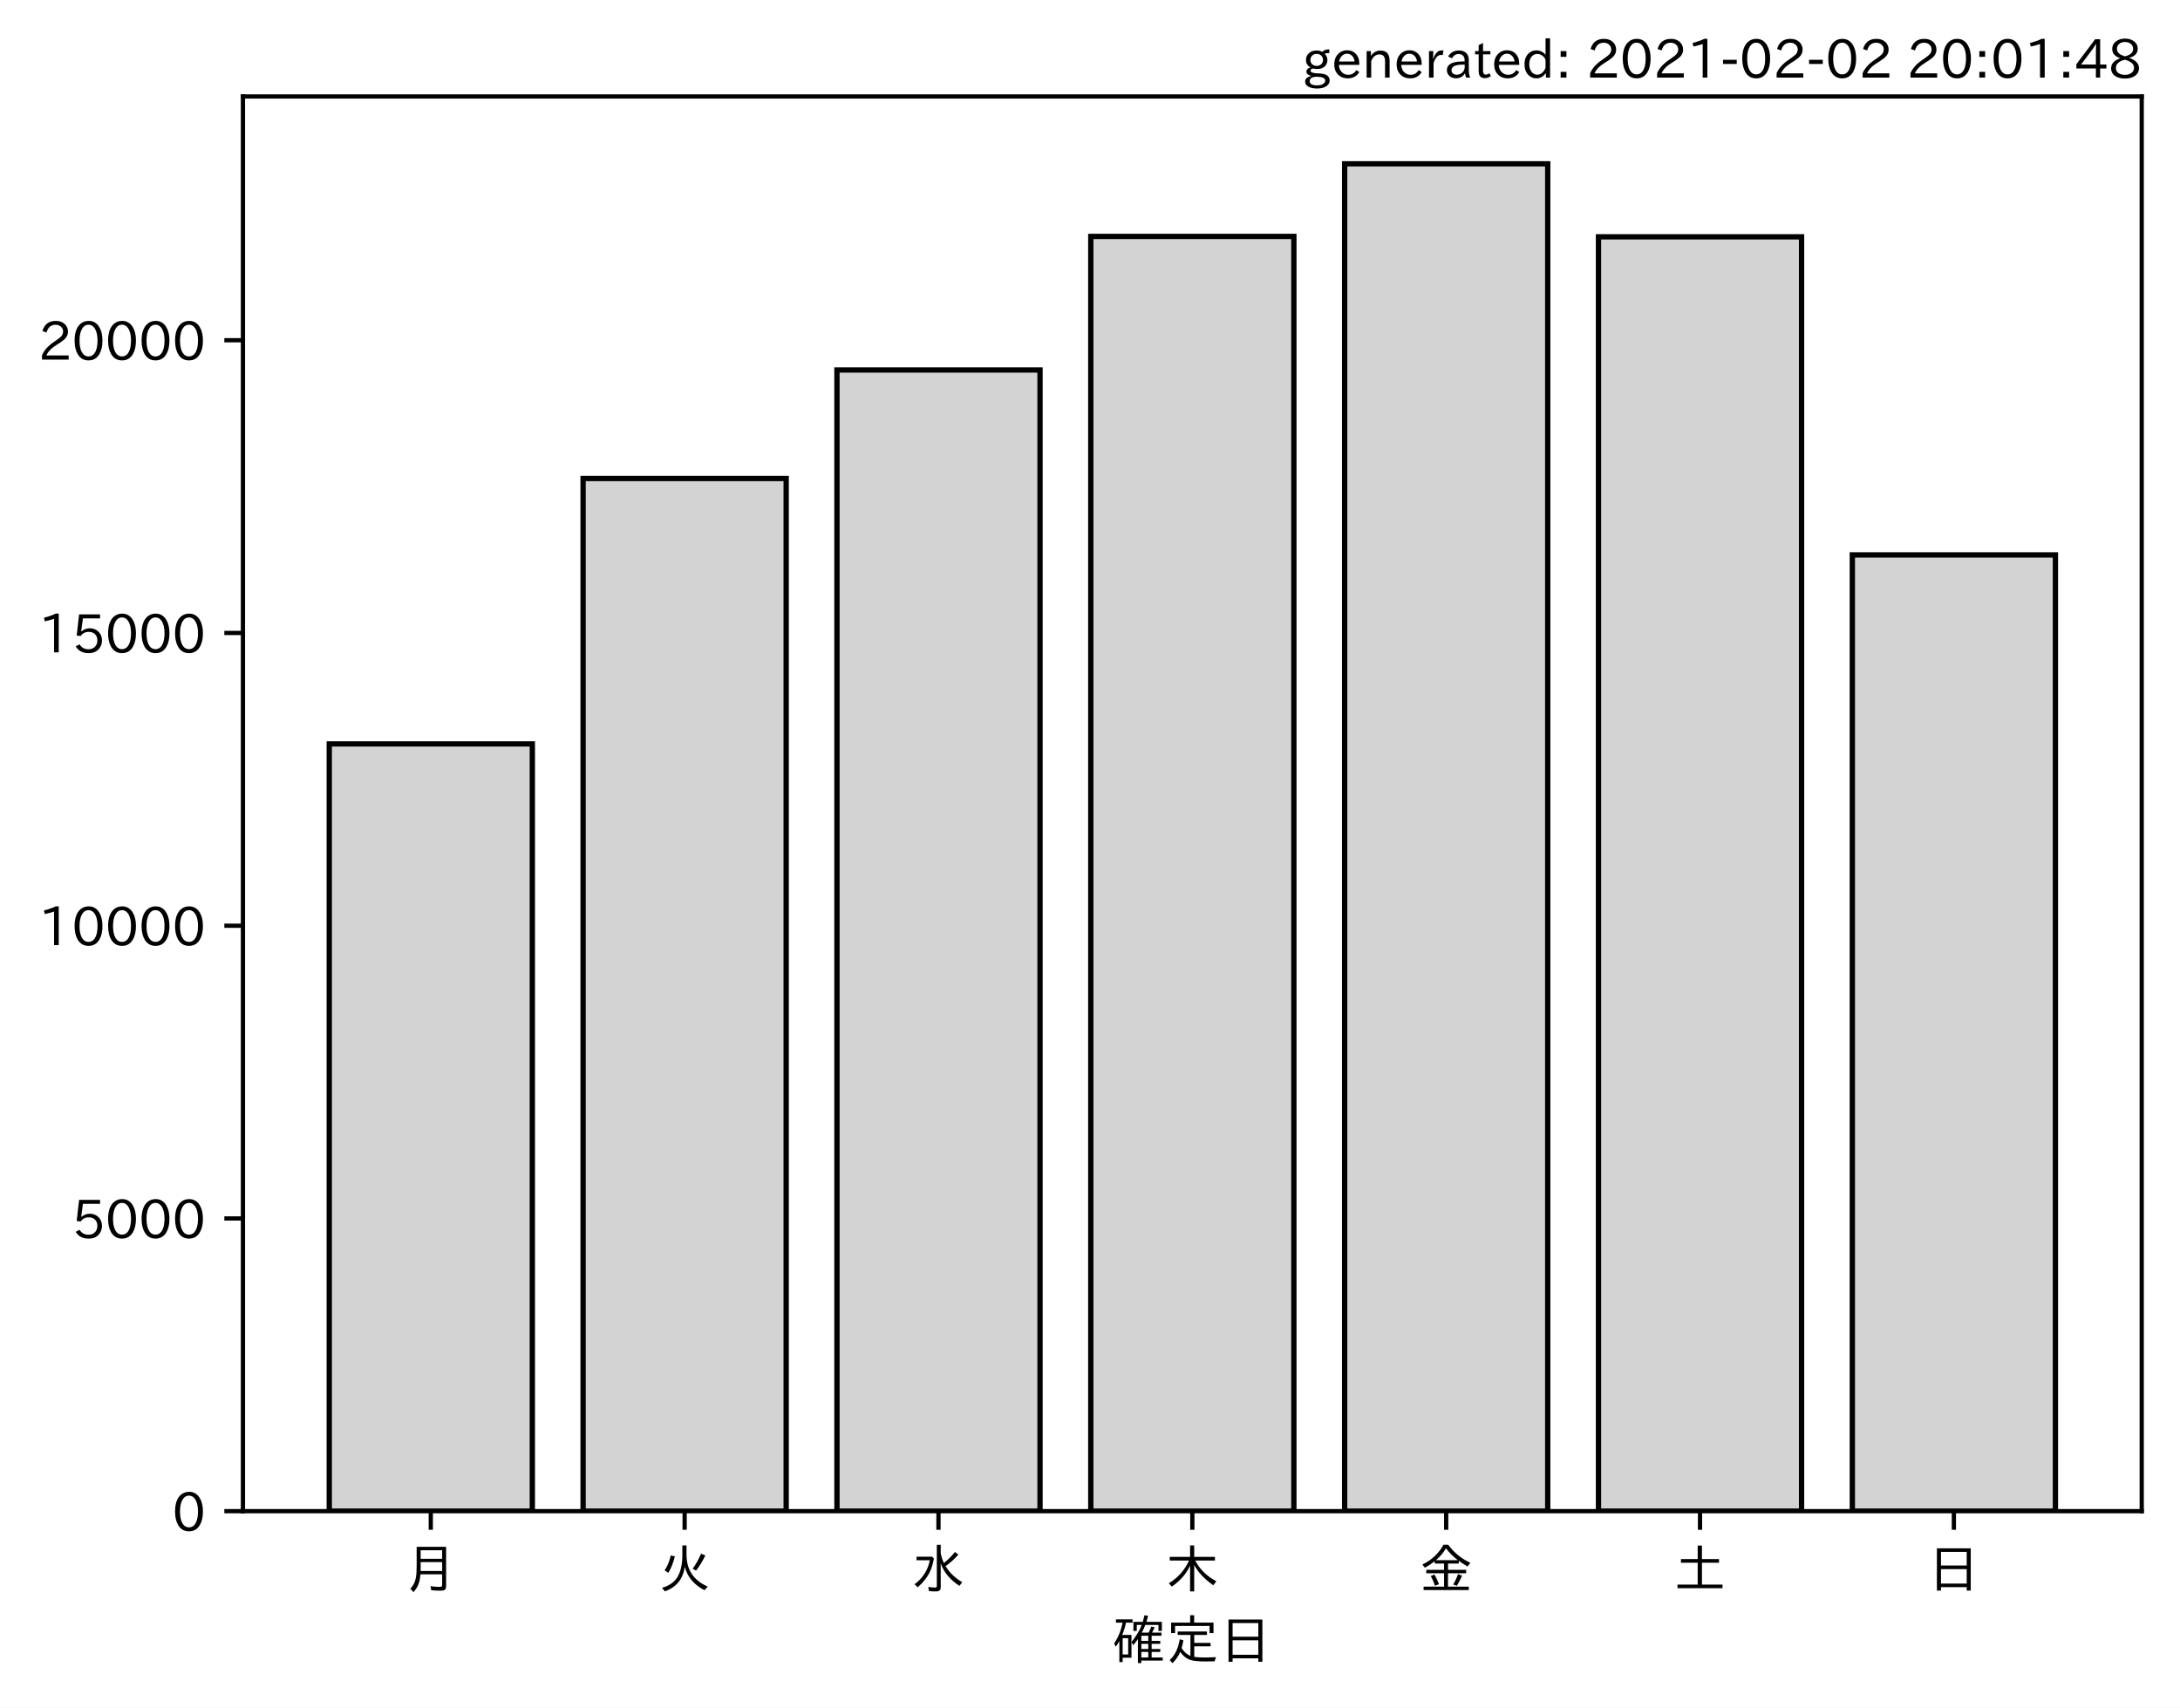
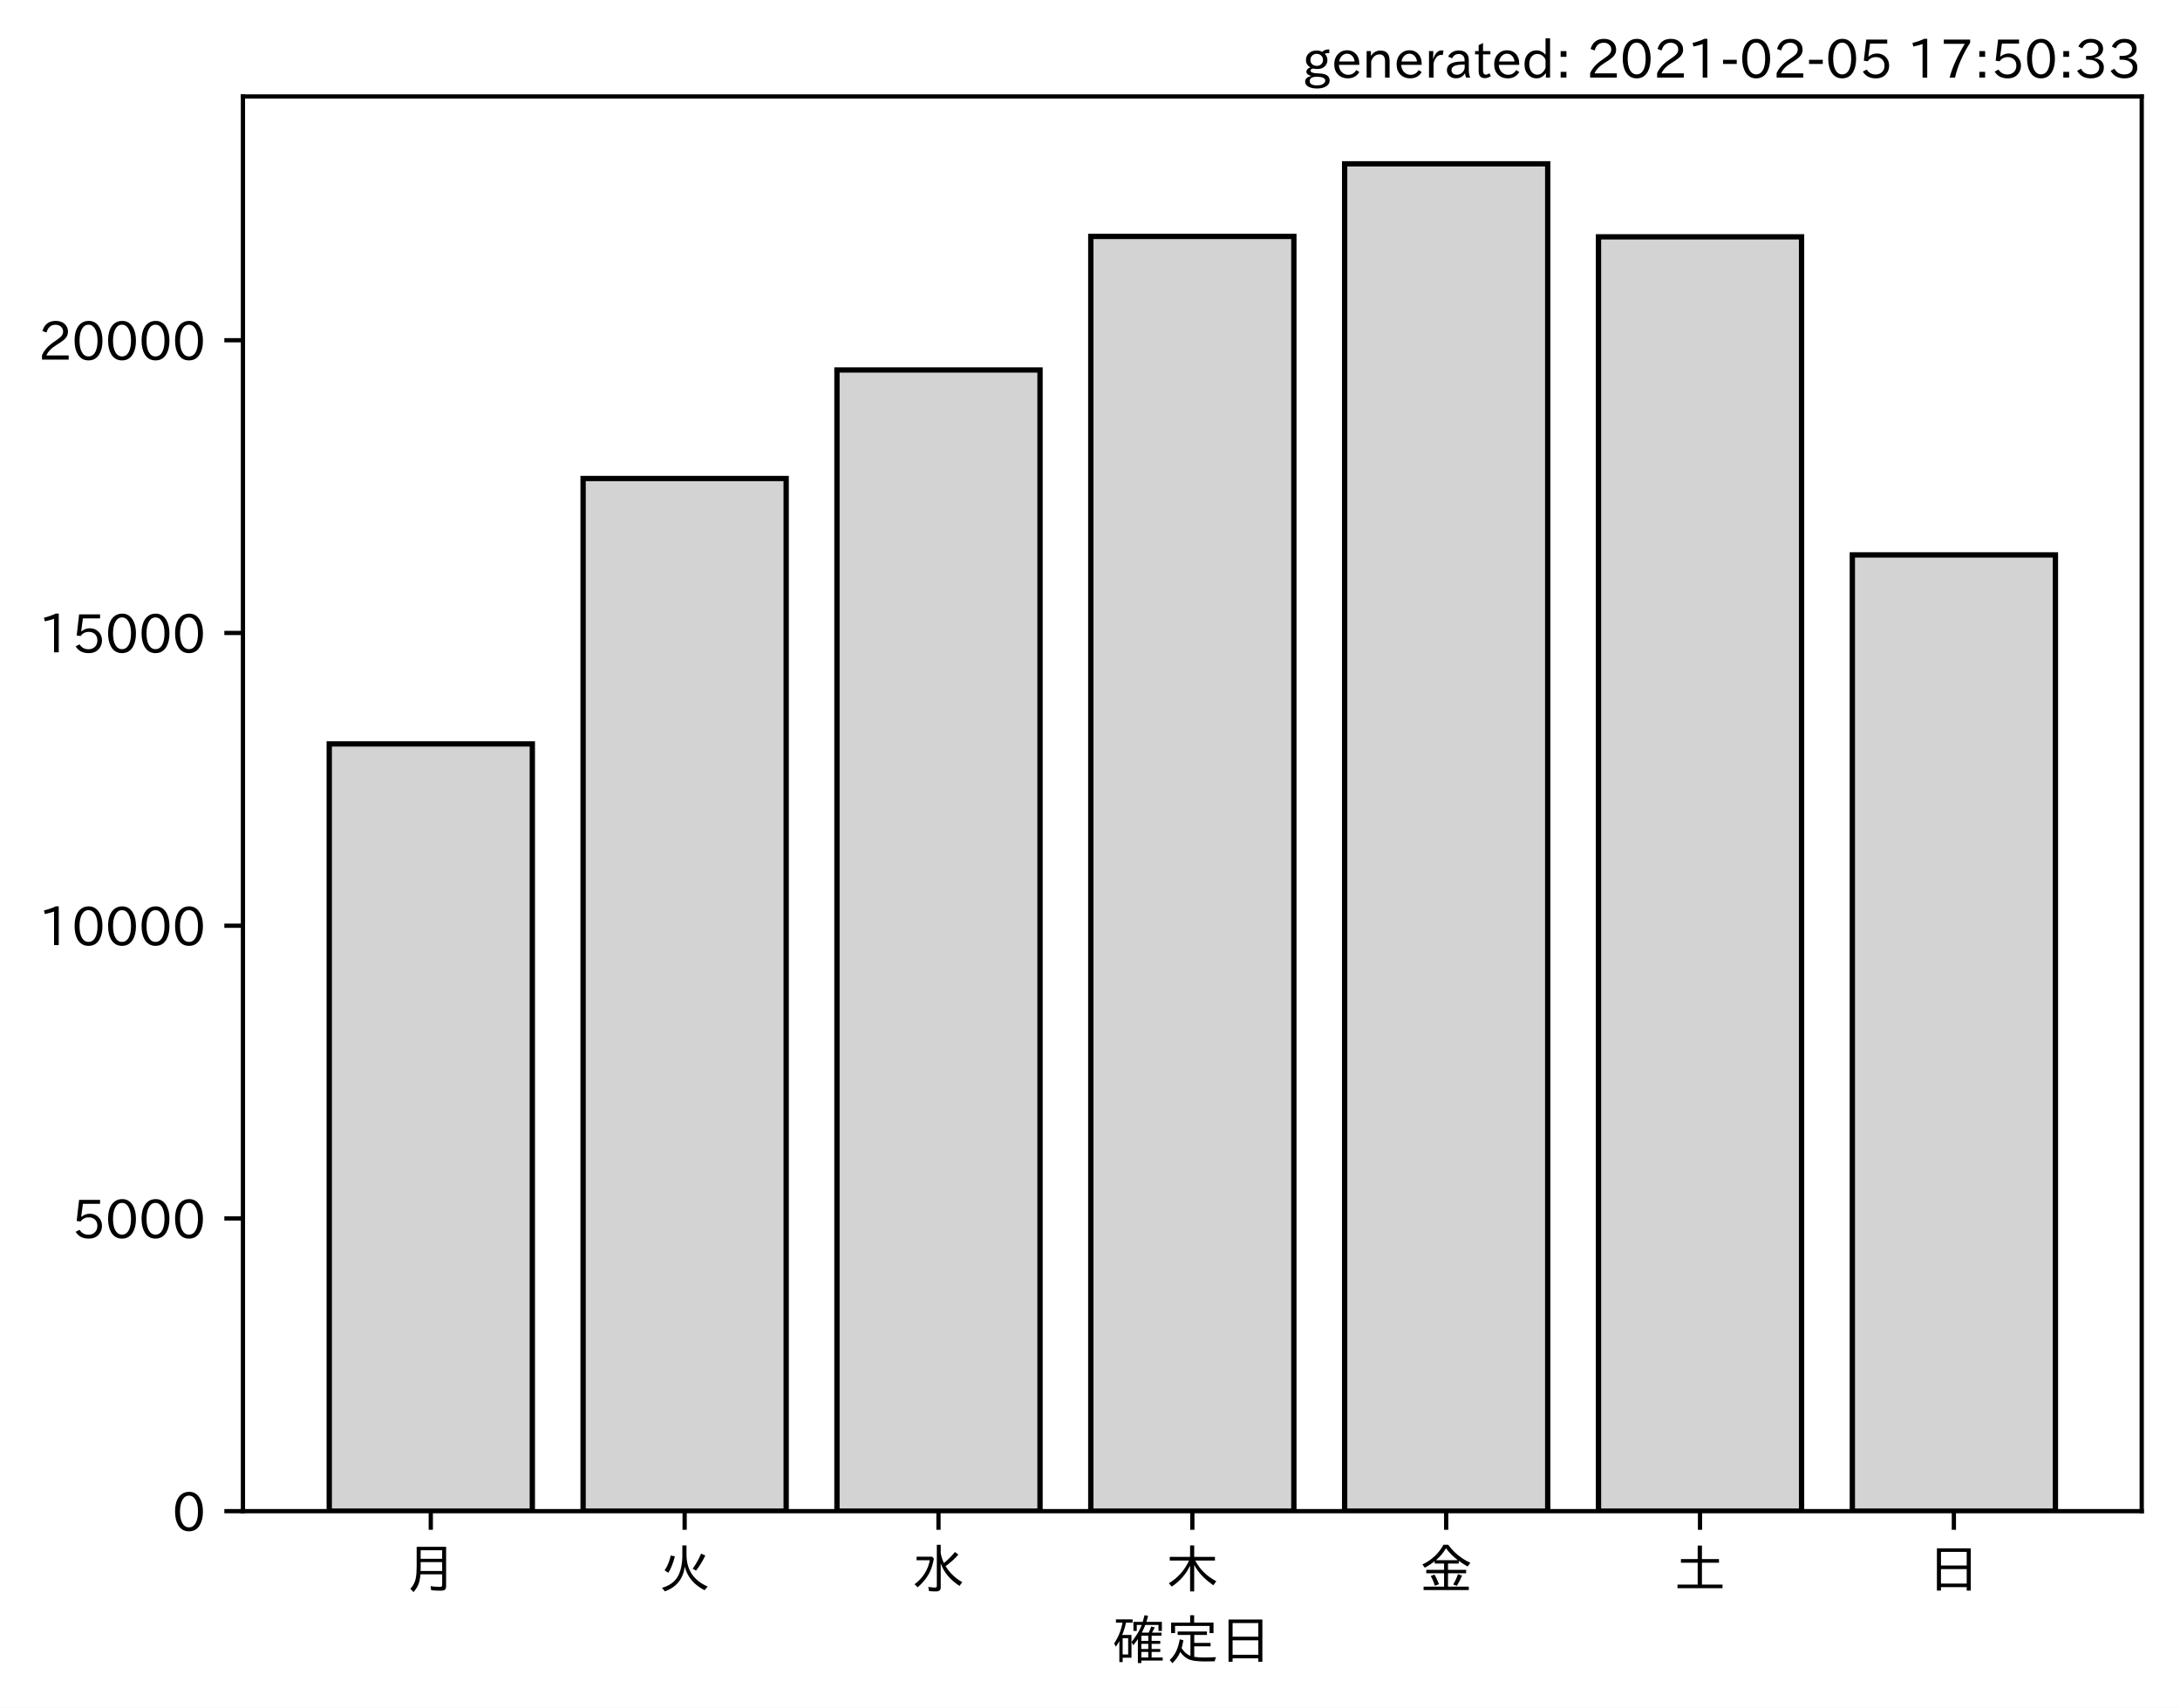
<svg xmlns="http://www.w3.org/2000/svg" xmlns:xlink="http://www.w3.org/1999/xlink" height="321.24pt" version="1.1" viewBox="0 0 410.012 321.24" width="410.012pt">
  <defs>
    <style type="text/css">*{stroke-linecap:butt;stroke-linejoin:round;}</style>
  </defs>
  <g id="figure_1">
    <g id="patch_1">
      <path d="M 0 321.24  L 410.012 321.24  L 410.012 0  L 0 0  z " style="fill:#ffffff;" />
    </g>
    <g id="axes_1">
      <g id="patch_2">
        <path d="M 45.692 284.259  L 402.812 284.259  L 402.812 18.147  L 45.692 18.147  z " style="fill:#ffffff;" />
      </g>
      <g id="patch_3">
-         <path clip-path="url(#p9a1d00bcd6)" d="M 61.925 284.259  L 100.12 284.259  L 100.12 139.934  L 61.925 139.934  z " style="fill:#d3d3d3;stroke:#000000;stroke-linejoin:miter;" />
+         <path clip-path="url(#p9864875814)" d="M 61.925 284.259  L 100.12 284.259  L 100.12 139.934  L 61.925 139.934  z " style="fill:#d3d3d3;stroke:#000000;stroke-linejoin:miter;" />
      </g>
      <g id="patch_4">
-         <path clip-path="url(#p9a1d00bcd6)" d="M 109.668 284.259  L 147.863 284.259  L 147.863 90.013  L 109.668 90.013  z " style="fill:#d3d3d3;stroke:#000000;stroke-linejoin:miter;" />
+         <path clip-path="url(#p9864875814)" d="M 109.668 284.259  L 147.863 284.259  L 147.863 90.013  L 109.668 90.013  z " style="fill:#d3d3d3;stroke:#000000;stroke-linejoin:miter;" />
      </g>
      <g id="patch_5">
-         <path clip-path="url(#p9a1d00bcd6)" d="M 157.412 284.259  L 195.606 284.259  L 195.606 69.595  L 157.412 69.595  z " style="fill:#d3d3d3;stroke:#000000;stroke-linejoin:miter;" />
+         <path clip-path="url(#p9864875814)" d="M 157.412 284.259  L 195.606 284.259  L 195.606 69.595  L 157.412 69.595  z " style="fill:#d3d3d3;stroke:#000000;stroke-linejoin:miter;" />
      </g>
      <g id="patch_6">
-         <path clip-path="url(#p9a1d00bcd6)" d="M 205.155 284.259  L 243.35 284.259  L 243.35 44.475  L 205.155 44.475  z " style="fill:#d3d3d3;stroke:#000000;stroke-linejoin:miter;" />
+         <path clip-path="url(#p9864875814)" d="M 205.155 284.259  L 243.35 284.259  L 243.35 44.475  L 205.155 44.475  z " style="fill:#d3d3d3;stroke:#000000;stroke-linejoin:miter;" />
      </g>
      <g id="patch_7">
-         <path clip-path="url(#p9a1d00bcd6)" d="M 252.898 284.259  L 291.093 284.259  L 291.093 30.819  L 252.898 30.819  z " style="fill:#d3d3d3;stroke:#000000;stroke-linejoin:miter;" />
+         <path clip-path="url(#p9864875814)" d="M 252.898 284.259  L 291.093 284.259  L 291.093 30.819  L 252.898 30.819  z " style="fill:#d3d3d3;stroke:#000000;stroke-linejoin:miter;" />
      </g>
      <g id="patch_8">
-         <path clip-path="url(#p9a1d00bcd6)" d="M 300.641 284.259  L 338.836 284.259  L 338.836 44.552  L 300.641 44.552  z " style="fill:#d3d3d3;stroke:#000000;stroke-linejoin:miter;" />
+         <path clip-path="url(#p9864875814)" d="M 300.641 284.259  L 338.836 284.259  L 338.836 44.552  L 300.641 44.552  z " style="fill:#d3d3d3;stroke:#000000;stroke-linejoin:miter;" />
      </g>
      <g id="patch_9">
-         <path clip-path="url(#p9a1d00bcd6)" d="M 348.385 284.259  L 386.579 284.259  L 386.579 104.385  L 348.385 104.385  z " style="fill:#d3d3d3;stroke:#000000;stroke-linejoin:miter;" />
+         <path clip-path="url(#p9864875814)" d="M 348.385 284.259  L 386.579 284.259  L 386.579 104.385  L 348.385 104.385  z " style="fill:#d3d3d3;stroke:#000000;stroke-linejoin:miter;" />
      </g>
      <g id="matplotlib.axis_1">
        <g id="xtick_1">
          <g id="line2d_1">
            <defs>
-               <path d="M 0 0  L 0 3.5  " id="m2e1c540971" style="stroke:#000000;stroke-width:0.8;" />
+               <path d="M 0 0  L 0 3.5  " id="md13a097dbb" style="stroke:#000000;stroke-width:0.8;" />
            </defs>
            <g>
-               <use style="stroke:#000000;stroke-width:0.8;" x="81.022" xlink:href="#m2e1c540971" y="284.259" />
+               <use style="stroke:#000000;stroke-width:0.8;" x="81.022" xlink:href="#md13a097dbb" y="284.259" />
            </g>
          </g>
          <g id="text_1">
            <g transform="translate(76.02224 298.7493)scale(0.1 -0.1)">
              <defs>
                <path d="M 78.812 77.875  L 78.812 4  Q 78.812 -1.219 76.078 -3.172  Q 73.969 -4.688 68.797 -4.688  Q 60.844 -4.688 50.828 -3.859  L 49.516 3.812  Q 58.594 2.484 67.094 2.484  Q 70.359 2.484 71.047 4.109  Q 71.391 4.891 71.391 6.844  L 71.391 26.125  L 30.516 26.125  Q 29.781 14.938 26.812 7.422  Q 24.031 0.094 17.438 -7.375  L 11.625 -0.984  Q 19.672 7.422 21.922 19.438  Q 23.438 27.688 23.438 41.406  L 23.438 77.875  z M 30.953 71.391  L 30.953 55.328  L 71.391 55.328  L 71.391 71.391  z M 30.953 49.125  L 30.953 39.938  Q 30.953 35.75 30.859 33.547  L 30.859 32.328  L 71.391 32.328  L 71.391 49.125  z " id="IPAexGothic-26376" />
              </defs>
              <use xlink:href="#IPAexGothic-26376" />
            </g>
          </g>
        </g>
        <g id="xtick_2">
          <g id="line2d_2">
            <g>
-               <use style="stroke:#000000;stroke-width:0.8;" x="128.766" xlink:href="#m2e1c540971" y="284.259" />
+               <use style="stroke:#000000;stroke-width:0.8;" x="128.766" xlink:href="#md13a097dbb" y="284.259" />
            </g>
          </g>
          <g id="text_2">
            <g transform="translate(123.7656 298.7493)scale(0.1 -0.1)">
              <defs>
                <path d="M 53.516 80.422  L 53.516 63.188  Q 53.516 20.359 93.406 3.078  L 87.5 -3.812  Q 57.672 11.328 50.297 40.375  Q 45.359 5.672 12.797 -5.906  L 7.422 0.688  Q 28.859 6.844 37.406 22.609  Q 45.703 37.844 45.703 62.016  L 45.703 80.422  z M 12.406 33.5  Q 20.703 46.141 23.828 61.531  L 31.641 59.906  Q 27 41.312 19.438 29  z M 65.141 36.625  Q 74.656 50.047 80.906 64.984  L 88.922 61.531  Q 81.109 45.406 71.531 33.109  z " id="IPAexGothic-28779" />
              </defs>
              <use xlink:href="#IPAexGothic-28779" />
            </g>
          </g>
        </g>
        <g id="xtick_3">
          <g id="line2d_3">
            <g>
-               <use style="stroke:#000000;stroke-width:0.8;" x="176.509" xlink:href="#m2e1c540971" y="284.259" />
+               <use style="stroke:#000000;stroke-width:0.8;" x="176.509" xlink:href="#md13a097dbb" y="284.259" />
            </g>
          </g>
          <g id="text_3">
            <g transform="translate(171.5089 298.7493)scale(0.1 -0.1)">
              <defs>
                <path d="M 54.203 65.922  Q 56.156 55.562 60.203 47.312  Q 71.578 56.453 81 68.109  L 87.406 63.188  Q 77.25 51.516 63.375 41.406  Q 75 22.609 94.672 11.375  L 89.5 4.297  Q 62.75 21.781 54.203 46.781  L 54.203 0.984  Q 54.203 -6.109 44.875 -6.109  Q 38.812 -6.109 32.172 -5.422  L 30.766 2.391  Q 38.422 1.219 44 1.219  Q 46.875 1.219 46.875 4.109  L 46.875 81.688  L 54.203 81.688  z M 8.797 59.281  L 38.094 59.281  L 41.359 55.766  Q 38.672 41.219 34.078 31.297  Q 26.656 15.375 10.891 1.703  L 4.984 7.422  Q 28.266 24.656 33.688 52.594  L 8.797 52.594  z " id="IPAexGothic-27700" />
              </defs>
              <use xlink:href="#IPAexGothic-27700" />
            </g>
          </g>
        </g>
        <g id="xtick_4">
          <g id="line2d_4">
            <g>
-               <use style="stroke:#000000;stroke-width:0.8;" x="224.252" xlink:href="#m2e1c540971" y="284.259" />
+               <use style="stroke:#000000;stroke-width:0.8;" x="224.252" xlink:href="#md13a097dbb" y="284.259" />
            </g>
          </g>
          <g id="text_4">
            <g transform="translate(219.2522 298.7493)scale(0.1 -0.1)">
              <defs>
                <path d="M 55.422 52  Q 68.5 27 95.125 13.094  L 89.5 5.516  Q 64.594 22.797 53.516 43.703  L 53.516 -6  L 45.797 -6  L 45.797 42.672  Q 35.5 19.578 11.422 2.984  L 5.812 9.281  Q 31.453 24.75 43.797 52  L 7.516 52  L 7.516 58.891  L 45.797 58.891  L 45.797 80.469  L 53.516 80.469  L 53.516 58.891  L 92.531 58.891  L 92.531 52  z " id="IPAexGothic-26408" />
              </defs>
              <use xlink:href="#IPAexGothic-26408" />
            </g>
          </g>
        </g>
        <g id="xtick_5">
          <g id="line2d_5">
            <g>
-               <use style="stroke:#000000;stroke-width:0.8;" x="271.996" xlink:href="#m2e1c540971" y="284.259" />
+               <use style="stroke:#000000;stroke-width:0.8;" x="271.996" xlink:href="#md13a097dbb" y="284.259" />
            </g>
          </g>
          <g id="text_5">
            <g transform="translate(266.9955 298.7493)scale(0.1 -0.1)">
              <defs>
                <path d="M 53.469 46.391  L 53.469 34.516  L 87.547 34.516  L 87.547 28.125  L 53.469 28.125  L 53.469 2.984  L 92.531 2.984  L 92.531 -3.516  L 7.516 -3.516  L 7.516 2.984  L 46.047 2.984  L 46.047 28.125  L 12.547 28.125  L 12.547 34.516  L 46.047 34.516  L 46.047 46.391  L 28.422 46.391  L 28.422 50.688  Q 19.734 43.891 9.906 38.531  L 5.219 44.578  Q 31.344 56.984 45.016 81.781  L 53.766 81.781  Q 70.359 59.234 95.453 47.797  L 90.234 40.828  Q 81.547 45.844 73.641 51.469  L 73.641 46.391  z M 72.016 52.688  Q 59.078 62.406 49.562 75.094  Q 42.828 63.141 30.812 52.688  z M 28.719 4.688  Q 26.078 13.719 21 22.797  L 27.875 25.688  Q 31.938 19.188 36.531 7.516  z M 63.188 6.891  Q 68.797 16.406 72.219 26.516  L 79.891 23.578  Q 75.922 14.156 70.125 4.5  z " id="IPAexGothic-37329" />
              </defs>
              <use xlink:href="#IPAexGothic-37329" />
            </g>
          </g>
        </g>
        <g id="xtick_6">
          <g id="line2d_6">
            <g>
-               <use style="stroke:#000000;stroke-width:0.8;" x="319.739" xlink:href="#m2e1c540971" y="284.259" />
+               <use style="stroke:#000000;stroke-width:0.8;" x="319.739" xlink:href="#md13a097dbb" y="284.259" />
            </g>
          </g>
          <g id="text_6">
            <g transform="translate(314.7388 298.7493)scale(0.1 -0.1)">
              <defs>
                <path d="M 45.609 54.781  L 45.609 80.172  L 53.609 80.172  L 53.609 54.781  L 85.688 54.781  L 85.688 47.906  L 53.609 47.906  L 53.609 6.781  L 92.328 6.781  L 92.328 0  L 7.625 0  L 7.625 6.781  L 45.609 6.781  L 45.609 47.906  L 14.109 47.906  L 14.109 54.781  z " id="IPAexGothic-22303" />
              </defs>
              <use xlink:href="#IPAexGothic-22303" />
            </g>
          </g>
        </g>
        <g id="xtick_7">
          <g id="line2d_7">
            <g>
-               <use style="stroke:#000000;stroke-width:0.8;" x="367.482" xlink:href="#m2e1c540971" y="284.259" />
+               <use style="stroke:#000000;stroke-width:0.8;" x="367.482" xlink:href="#md13a097dbb" y="284.259" />
            </g>
          </g>
          <g id="text_7">
            <g transform="translate(362.4821 298.7493)scale(0.1 -0.1)">
              <defs>
                <path d="M 81.734 75  L 81.734 -4.5  L 74.125 -4.5  L 74.125 2  L 25.734 2  L 25.734 -4.5  L 18.109 -4.5  L 18.109 75  z M 25.734 68.312  L 25.734 42.672  L 74.125 42.672  L 74.125 68.312  z M 25.734 35.891  L 25.734 8.688  L 74.125 8.688  L 74.125 35.891  z " id="IPAexGothic-26085" />
              </defs>
              <use xlink:href="#IPAexGothic-26085" />
            </g>
          </g>
        </g>
        <g id="text_8">
          <g transform="translate(209.2522 312.1399)scale(0.1 -0.1)">
            <defs>
              <path d="M 67.922 50.297  Q 70.562 55.281 72.609 61.812  L 79.297 60.203  Q 76.172 53.609 74.219 50.297  L 92 50.297  L 92 44.484  L 73.438 44.484  L 73.438 34.719  L 89.703 34.719  L 89.703 29.203  L 73.438 29.203  L 73.438 19.531  L 89.703 19.531  L 89.703 14.016  L 73.438 14.016  L 73.438 3.609  L 94.281 3.609  L 94.281 -2.203  L 54.109 -2.203  L 54.109 -6.984  L 47.609 -6.984  L 47.609 38.188  Q 43.062 31.547 38.812 26.609  L 35.688 32.812  Q 49.359 49.953 54.781 64.797  L 45.516 64.797  L 45.516 53.516  L 39.203 53.516  L 39.203 70.609  L 56.781 70.609  Q 58.594 76.609 60.109 83.109  L 66.703 81.891  Q 65.234 75.531 63.625 70.609  L 92.719 70.609  L 92.719 53.516  L 86.328 53.516  L 86.328 64.797  L 61.531 64.797  Q 58.547 56.984 54.891 50.297  z M 67.141 44.484  L 54.109 44.484  L 54.109 34.719  L 67.141 34.719  z M 67.141 29.203  L 54.109 29.203  L 54.109 19.531  L 67.141 19.531  z M 67.141 14.016  L 54.109 14.016  L 54.109 3.609  L 67.141 3.609  z M 18.109 46  L 35.547 46  L 35.547 3.078  L 18.953 3.078  L 18.953 -5.125  L 12.75 -5.125  L 12.75 34.469  Q 10.156 29.734 6.156 23.781  L 2.938 29.984  Q 14.547 47.078 18.75 69  L 6.344 69  L 6.344 75.297  L 37.641 75.297  L 37.641 69  L 25.25 69  L 24.953 68.016  Q 22.75 57.234 18.109 46  z M 18.953 39.891  L 18.953 9.188  L 29.344 9.188  L 29.344 39.891  z " id="IPAexGothic-30906" />
              <path d="M 53.609 4.734  Q 61.422 3.516 73.578 3.516  Q 81.109 3.516 94.578 4.109  Q 93.172 0.922 92 -3.562  Q 81.781 -3.906 75.688 -3.906  Q 55.766 -3.906 46.922 -1.219  Q 35.297 2.391 27.344 14.109  Q 22.516 2.547 12.594 -7.172  L 7.422 -1.172  Q 22.125 11.859 26.312 37.797  L 33.203 35.984  Q 31.734 27.438 29.828 21.188  Q 36.531 10.594 46.438 6.5  L 46.438 46  L 22.406 46  L 22.406 52.391  L 77.484 52.391  L 77.484 46  L 53.609 46  L 53.609 31  L 84.328 31  L 84.328 24.516  L 53.609 24.516  z M 53.422 69.188  L 89.844 69.188  L 89.844 49.469  L 82.422 49.469  L 82.422 62.891  L 17.531 62.891  L 17.531 49.469  L 10.109 49.469  L 10.109 69.188  L 45.906 69.188  L 45.906 83.016  L 53.422 83.016  z " id="IPAexGothic-23450" />
            </defs>
            <use xlink:href="#IPAexGothic-30906" />
            <use x="100" xlink:href="#IPAexGothic-23450" />
            <use x="200" xlink:href="#IPAexGothic-26085" />
          </g>
        </g>
      </g>
      <g id="matplotlib.axis_2">
        <g id="ytick_1">
          <g id="line2d_8">
            <defs>
-               <path d="M 0 0  L -3.5 0  " id="m4de63e4016" style="stroke:#000000;stroke-width:0.8;" />
+               <path d="M 0 0  L -3.5 0  " id="m9c2ecf1a30" style="stroke:#000000;stroke-width:0.8;" />
            </defs>
            <g>
-               <use style="stroke:#000000;stroke-width:0.8;" x="45.692" xlink:href="#m4de63e4016" y="284.259" />
+               <use style="stroke:#000000;stroke-width:0.8;" x="45.692" xlink:href="#m9c2ecf1a30" y="284.259" />
            </g>
          </g>
          <g id="text_9">
            <g transform="translate(32.39375 288.0039)scale(0.1 -0.1)">
              <defs>
                <path d="M 31.844 73.828  Q 45.016 73.828 52.094 61.625  Q 57.719 51.953 57.719 36.625  Q 57.719 21.438 52.094 11.578  Q 45.125 -0.484 31.5 -0.484  Q 17.922 -0.484 10.938 11.578  Q 5.328 21.438 5.328 36.719  Q 5.328 58.016 15.625 67.719  Q 22.172 73.828 31.844 73.828  z M 31.5 66.656  Q 23.688 66.656 19.188 58.734  Q 14.594 50.734 14.594 36.625  Q 14.594 22.75 19.094 14.797  Q 23.641 6.984 31.5 6.984  Q 40.922 6.984 45.453 18.016  Q 48.438 25.344 48.438 37.109  Q 48.438 50.875 43.844 58.734  Q 39.203 66.656 31.5 66.656  z " id="IPAexGothic-48" />
              </defs>
              <use xlink:href="#IPAexGothic-48" />
            </g>
          </g>
        </g>
        <g id="ytick_2">
          <g id="line2d_9">
            <g>
-               <use style="stroke:#000000;stroke-width:0.8;" x="45.692" xlink:href="#m4de63e4016" y="229.194" />
+               <use style="stroke:#000000;stroke-width:0.8;" x="45.692" xlink:href="#m9c2ecf1a30" y="229.194" />
            </g>
          </g>
          <g id="text_10">
            <g transform="translate(13.49844 232.9394)scale(0.1 -0.1)">
              <defs>
                <path d="M 18.406 40.672  Q 25.531 46.297 33.938 46.297  Q 44 46.297 50.641 39.5  Q 56.844 33.016 56.844 23.391  Q 56.844 14.656 51.516 8.016  Q 44.828 -0.484 31.734 -0.484  Q 14.984 -0.484 7.328 12.25  L 14.656 16.062  Q 20.453 6.781 31.453 6.781  Q 38.531 6.781 43.266 11.188  Q 48.141 15.828 48.141 23.484  Q 48.141 30.719 43.844 35.016  Q 39.359 39.5 32.125 39.5  Q 21.969 39.5 16.75 31.688  L 9.234 32.672  L 13.812 72.406  L 53.219 72.406  L 53.219 64.891  L 20.953 64.891  L 17.719 40.672  z " id="IPAexGothic-53" />
              </defs>
              <use xlink:href="#IPAexGothic-53" />
              <use x="62.988" xlink:href="#IPAexGothic-48" />
              <use x="125.977" xlink:href="#IPAexGothic-48" />
              <use x="188.965" xlink:href="#IPAexGothic-48" />
            </g>
          </g>
        </g>
        <g id="ytick_3">
          <g id="line2d_10">
            <g>
-               <use style="stroke:#000000;stroke-width:0.8;" x="45.692" xlink:href="#m4de63e4016" y="174.13" />
+               <use style="stroke:#000000;stroke-width:0.8;" x="45.692" xlink:href="#m9c2ecf1a30" y="174.13" />
            </g>
          </g>
          <g id="text_11">
            <g transform="translate(7.2 177.8749)scale(0.1 -0.1)">
              <defs>
                <path d="M 38.484 0.984  L 29.688 0.984  L 29.688 64.109  Q 21.438 61.281 12.312 59.328  L 10.688 66.109  Q 23.734 69.391 32.906 73.922  L 38.484 73.922  z " id="IPAexGothic-49" />
              </defs>
              <use xlink:href="#IPAexGothic-49" />
              <use x="62.988" xlink:href="#IPAexGothic-48" />
              <use x="125.977" xlink:href="#IPAexGothic-48" />
              <use x="188.965" xlink:href="#IPAexGothic-48" />
              <use x="251.953" xlink:href="#IPAexGothic-48" />
            </g>
          </g>
        </g>
        <g id="ytick_4">
          <g id="line2d_11">
            <g>
-               <use style="stroke:#000000;stroke-width:0.8;" x="45.692" xlink:href="#m4de63e4016" y="119.065" />
+               <use style="stroke:#000000;stroke-width:0.8;" x="45.692" xlink:href="#m9c2ecf1a30" y="119.065" />
            </g>
          </g>
          <g id="text_12">
            <g transform="translate(7.2 122.8104)scale(0.1 -0.1)">
              <use xlink:href="#IPAexGothic-49" />
              <use x="62.988" xlink:href="#IPAexGothic-53" />
              <use x="125.977" xlink:href="#IPAexGothic-48" />
              <use x="188.965" xlink:href="#IPAexGothic-48" />
              <use x="251.953" xlink:href="#IPAexGothic-48" />
            </g>
          </g>
        </g>
        <g id="ytick_5">
          <g id="line2d_12">
            <g>
-               <use style="stroke:#000000;stroke-width:0.8;" x="45.692" xlink:href="#m4de63e4016" y="64.001" />
+               <use style="stroke:#000000;stroke-width:0.8;" x="45.692" xlink:href="#m9c2ecf1a30" y="64.001" />
            </g>
          </g>
          <g id="text_13">
            <g transform="translate(7.2 67.74582)scale(0.1 -0.1)">
              <defs>
                <path d="M 57.172 0.984  L 6.984 0.984  L 6.984 9.281  Q 12.891 23.047 29.594 34.422  L 32.375 36.281  Q 40.922 42.141 43.609 45.406  Q 46.688 49.266 46.688 53.812  Q 46.688 58.938 43.062 62.547  Q 39.062 66.547 32.562 66.547  Q 19.531 66.547 15.484 52  L 7.766 54.781  Q 13.328 73.828 33.062 73.828  Q 43.844 73.828 50.25 67.438  Q 55.859 61.672 55.859 53.516  Q 55.859 47.469 52.25 42.531  Q 48.922 37.75 36.969 30.281  L 34.859 29  Q 19.625 19.578 15.281 8.891  L 57.172 8.891  z " id="IPAexGothic-50" />
              </defs>
              <use xlink:href="#IPAexGothic-50" />
              <use x="62.988" xlink:href="#IPAexGothic-48" />
              <use x="125.977" xlink:href="#IPAexGothic-48" />
              <use x="188.965" xlink:href="#IPAexGothic-48" />
              <use x="251.953" xlink:href="#IPAexGothic-48" />
            </g>
          </g>
        </g>
      </g>
      <g id="patch_10">
        <path d="M 45.692 284.259  L 45.692 18.147  " style="fill:none;stroke:#000000;stroke-linecap:square;stroke-linejoin:miter;stroke-width:0.8;" />
      </g>
      <g id="patch_11">
        <path d="M 402.812 284.259  L 402.812 18.147  " style="fill:none;stroke:#000000;stroke-linecap:square;stroke-linejoin:miter;stroke-width:0.8;" />
      </g>
      <g id="patch_12">
        <path d="M 45.692 284.259  L 402.812 284.259  " style="fill:none;stroke:#000000;stroke-linecap:square;stroke-linejoin:miter;stroke-width:0.8;" />
      </g>
      <g id="patch_13">
        <path d="M 45.692 18.147  L 402.812 18.147  " style="fill:none;stroke:#000000;stroke-linecap:square;stroke-linejoin:miter;stroke-width:0.8;" />
      </g>
    </g>
    <g id="text_14">
      <g transform="translate(244.9169 14.69063)scale(0.1 -0.1)">
        <defs>
          <path d="M 20.797 17.969  Q 15.719 17.531 15.719 14.062  Q 15.719 9.578 27.547 8.984  L 33.297 8.688  Q 51.609 7.766 51.609 -4.594  Q 51.609 -10.938 45.703 -14.984  Q 39.359 -19.578 28.031 -19.578  Q 17.781 -19.578 11.531 -16.062  Q 5.516 -12.641 5.516 -6.688  Q 5.516 1.312 16.797 3.859  L 16.797 4.203  Q 7.906 6.453 7.906 12.156  Q 7.906 17.438 15.531 20.266  Q 7.125 24.609 7.125 34.078  Q 7.125 41.406 12.016 46.297  Q 17.625 51.906 27.156 51.906  Q 33.203 51.906 37.844 49.266  Q 41.406 53.953 50.922 54.109  L 50.922 47.078  Q 44.344 46.922 42.234 45.906  Q 47.406 40.828 47.406 33.891  Q 47.406 27 42.719 22.266  Q 37.5 17.094 28.328 17.094  Q 24.422 17.094 20.797 17.969  z M 27.094 45.609  Q 22.016 45.609 18.703 42.281  Q 15.438 39.016 15.438 34.078  Q 15.438 29.25 18.5 26.312  Q 21.828 23 27.438 23  Q 32.719 23 35.891 26.219  Q 39.109 29.391 39.109 34.422  Q 39.109 39.016 35.891 42.188  Q 32.516 45.609 27.094 45.609  z M 27.391 2.484  Q 14.109 2.484 14.109 -5.719  Q 14.109 -13.672 28.125 -13.672  Q 37.156 -13.672 41.219 -9.469  Q 43.312 -7.516 43.312 -4.891  Q 43.312 2.484 27.391 2.484  z " id="IPAexGothic-103" />
          <path d="M 13.484 24.906  Q 13.922 16.266 18.891 11.281  Q 23.969 6.203 31.203 6.203  Q 40.719 6.203 46.297 15.094  L 51.906 11.375  Q 44.828 -0.484 30.172 -0.484  Q 19.094 -0.484 11.969 6.594  Q 4.781 13.812 4.781 25.641  Q 4.781 38.188 12.312 45.703  Q 19 52.391 29 52.391  Q 38.422 52.391 44.781 46.188  Q 51.906 38.969 51.906 26.906  L 51.906 24.906  z M 43.062 31.203  Q 42.328 37.984 38.281 41.891  Q 34.281 45.906 28.812 45.906  Q 22.469 45.906 17.969 40.484  Q 14.891 36.812 13.969 31.203  z " id="IPAexGothic-101" />
          <path d="M 52 0.984  L 43.406 0.984  L 43.406 31.891  Q 43.406 44.578 32.906 44.578  Q 22.312 44.578 17.391 31.891  L 17.391 0.984  L 8.797 0.984  L 8.797 50.781  L 16.797 50.781  L 16.797 41.797  Q 23.828 51.812 34.719 51.812  Q 52 51.812 52 32.375  z " id="IPAexGothic-110" />
          <path d="M 36.078 51.812  L 34.578 43.266  Q 32.906 43.609 31.594 43.609  Q 25.828 43.609 22.078 38.188  Q 17.391 31.344 17.391 26.172  L 17.391 0.984  L 8.797 0.984  L 8.797 50.781  L 16.891 50.781  L 16.5 35.984  L 16.703 35.984  Q 22.219 52.203 32.766 52.203  Q 34.469 52.203 36.078 51.812  z " id="IPAexGothic-114" />
          <path d="M 49.312 0.984  L 41.75 0.984  Q 39.984 4.734 39.547 8.688  L 39.203 8.688  Q 33.547 -0.391 22.312 -0.391  Q 14.594 -0.391 9.719 4.5  Q 5.422 8.797 5.422 14.984  Q 5.422 30.422 32.031 31.203  L 38.719 31.391  L 38.719 33.984  Q 38.719 39.203 35.75 42.188  Q 32.625 45.312 27.734 45.312  Q 19.344 45.312 15.141 37.156  L 7.719 40.578  Q 14.656 52 27.938 52  Q 37.109 52 42.047 46.875  Q 46.625 42.281 46.625 33.891  L 46.625 15.578  Q 46.625 6.25 49.312 0.984  z M 38.922 25.391  L 33.453 25.297  Q 14.109 24.859 14.109 14.891  Q 14.109 11.375 16.406 9.078  Q 19.234 6.297 23.828 6.297  Q 30.219 6.297 34.906 10.984  Q 38.922 15.141 38.922 21  z " id="IPAexGothic-97" />
          <path d="M 33.203 3.766  Q 27.641 -0.094 21.828 -0.094  Q 10.203 -0.094 10.203 12.984  L 10.203 44.672  L 3.422 44.672  L 3.422 50.781  L 10.203 50.781  L 10.203 61.969  L 18.406 66.062  L 18.406 50.781  L 32.234 50.781  L 32.234 44.672  L 18.406 44.672  L 18.406 14.156  Q 18.406 6.5 23.641 6.5  Q 27.156 6.5 30.328 9.188  z " id="IPAexGothic-116" />
          <path d="M 52.984 0.984  L 45.172 0.984  L 45.172 9.672  Q 38.141 -0.484 27.391 -0.484  Q 18.453 -0.484 12.312 5.812  Q 4.891 13.188 4.891 25.984  Q 4.891 38.531 12.062 45.906  Q 18.266 52.203 27.391 52.203  Q 37.25 52.203 44.484 43.891  L 44.484 74.906  L 52.984 74.906  z M 44.484 20.359  L 44.484 32.766  Q 44.484 37.703 38.375 42.281  Q 34.078 45.406 28.953 45.406  Q 23.188 45.406 19.188 41.406  Q 13.875 36.078 13.875 26.219  Q 13.875 17.328 18.266 11.719  Q 22.516 6.391 28.859 6.391  Q 36.281 6.391 41.5 13.672  Q 44.484 17.719 44.484 20.359  z " id="IPAexGothic-100" />
          <path d="M 21.391 39.984  L 10.5 39.984  L 10.5 50.781  L 21.391 50.781  z M 21.391 0.984  L 10.5 0.984  L 10.5 11.766  L 21.391 11.766  z " id="IPAexGothic-58" />
          <path id="IPAexGothic-32" />
          <path d="M 30.766 26.609  L 4.984 26.609  L 4.984 34.422  L 30.766 34.422  z " id="IPAexGothic-45" />
-           <path d="M 59.578 18.109  L 47.797 18.109  L 47.797 0.984  L 39.797 0.984  L 39.797 18.109  L 3.078 18.109  L 3.078 26.125  L 38.375 73.094  L 47.797 73.094  L 47.797 25.531  L 59.578 25.531  z M 40.281 64.203  L 39.984 64.203  Q 35.594 57.125 31.297 51.312  L 11.859 25.531  L 39.797 25.531  L 39.797 49.125  Q 39.797 54.391 40.281 64.203  z " id="IPAexGothic-52" />
-           <path d="M 39.703 37.891  Q 57.812 31.734 57.812 18.703  Q 57.812 8.453 48.438 3.078  Q 41.609 -0.875 31.5 -0.875  Q 21.344 -0.875 14.5 3.078  Q 5.422 8.297 5.422 18.406  Q 5.422 31.062 22.016 37.203  L 22.016 37.5  Q 7.516 42.719 7.516 54.828  Q 7.516 64.062 15.328 69.625  Q 21.969 74.312 31.547 74.312  Q 42.234 74.312 48.922 68.797  Q 55.516 63.578 55.516 55.719  Q 55.516 42.281 39.703 38.188  z M 31.594 41.016  Q 46.828 44.625 46.828 55.125  Q 46.828 61.188 41.797 64.844  Q 37.703 67.922 31.5 67.922  Q 25.094 67.922 20.797 64.5  Q 16.406 60.891 16.406 55.031  Q 16.406 49.219 21.094 45.703  Q 23.344 43.891 26.906 42.531  Q 31 40.875 31.594 41.016  z M 30.906 34.516  Q 14.406 30.172 14.406 19  Q 14.406 12.109 20.516 8.688  Q 25.094 6.109 31.391 6.109  Q 40.234 6.109 45.016 10.891  Q 48.531 14.406 48.531 19.531  Q 48.531 24.906 43.656 28.906  Q 40.766 31.156 36.719 32.812  Q 31.984 34.719 30.906 34.516  z " id="IPAexGothic-56" />
+           <path d="M 56.203 66.609  Q 34.969 32.906 27.781 0.984  L 17.672 0.984  Q 24.703 28.656 46.094 64.5  L 6.688 64.5  L 6.688 72.406  L 56.203 72.406  z " id="IPAexGothic-55" />
+           <path d="M 37.203 37.797  Q 54.781 34.625 54.781 19.969  Q 54.781 11.188 48.875 5.562  Q 42.328 -0.484 30.375 -0.484  Q 12.453 -0.484 4.5 13.766  L 11.812 17.672  Q 17.328 6.891 30.281 6.891  Q 37.891 6.891 42.094 10.797  Q 46.094 14.5 46.094 20.172  Q 46.094 26.859 40.094 30.906  Q 34.625 34.578 25.688 34.578  L 21.297 34.578  L 21.297 41.703  L 25.875 41.703  Q 34.859 41.703 39.594 45.125  Q 44.672 48.734 44.672 54.828  Q 44.672 61.469 38.969 64.656  Q 35.297 66.844 30.172 66.844  Q 19.344 66.844 14.109 55.906  L 6.781 59.422  Q 14.016 73.828 30.281 73.828  Q 40.578 73.828 46.969 68.656  Q 53.375 63.578 53.375 55.219  Q 53.375 47.312 47.172 42.281  Q 43.172 39.062 37.203 38.188  z " id="IPAexGothic-51" />
        </defs>
        <use xlink:href="#IPAexGothic-103" />
        <use x="55.518" xlink:href="#IPAexGothic-101" />
        <use x="112.402" xlink:href="#IPAexGothic-110" />
        <use x="172.803" xlink:href="#IPAexGothic-101" />
        <use x="229.688" xlink:href="#IPAexGothic-114" />
        <use x="266.699" xlink:href="#IPAexGothic-97" />
        <use x="321.68" xlink:href="#IPAexGothic-116" />
        <use x="356.299" xlink:href="#IPAexGothic-101" />
        <use x="413.184" xlink:href="#IPAexGothic-100" />
        <use x="475.586" xlink:href="#IPAexGothic-58" />
        <use x="507.568" xlink:href="#IPAexGothic-32" />
        <use x="534.57" xlink:href="#IPAexGothic-50" />
        <use x="597.559" xlink:href="#IPAexGothic-48" />
        <use x="660.547" xlink:href="#IPAexGothic-50" />
        <use x="723.535" xlink:href="#IPAexGothic-49" />
        <use x="786.523" xlink:href="#IPAexGothic-45" />
        <use x="822.314" xlink:href="#IPAexGothic-48" />
        <use x="885.303" xlink:href="#IPAexGothic-50" />
        <use x="948.291" xlink:href="#IPAexGothic-45" />
        <use x="984.082" xlink:href="#IPAexGothic-48" />
-         <use x="1047.07" xlink:href="#IPAexGothic-50" />
+         <use x="1047.07" xlink:href="#IPAexGothic-53" />
        <use x="1110.059" xlink:href="#IPAexGothic-32" />
-         <use x="1137.061" xlink:href="#IPAexGothic-50" />
-         <use x="1200.049" xlink:href="#IPAexGothic-48" />
+         <use x="1137.061" xlink:href="#IPAexGothic-49" />
+         <use x="1200.049" xlink:href="#IPAexGothic-55" />
        <use x="1263.037" xlink:href="#IPAexGothic-58" />
-         <use x="1295.02" xlink:href="#IPAexGothic-48" />
-         <use x="1358.008" xlink:href="#IPAexGothic-49" />
+         <use x="1295.02" xlink:href="#IPAexGothic-53" />
+         <use x="1358.008" xlink:href="#IPAexGothic-48" />
        <use x="1420.996" xlink:href="#IPAexGothic-58" />
-         <use x="1452.979" xlink:href="#IPAexGothic-52" />
-         <use x="1515.967" xlink:href="#IPAexGothic-56" />
+         <use x="1452.979" xlink:href="#IPAexGothic-51" />
+         <use x="1515.967" xlink:href="#IPAexGothic-51" />
      </g>
    </g>
  </g>
  <defs>
-     <clipPath id="p9a1d00bcd6">
+     <clipPath id="p9864875814">
      <rect height="266.112" width="357.12" x="45.692" y="18.147" />
    </clipPath>
  </defs>
</svg>
